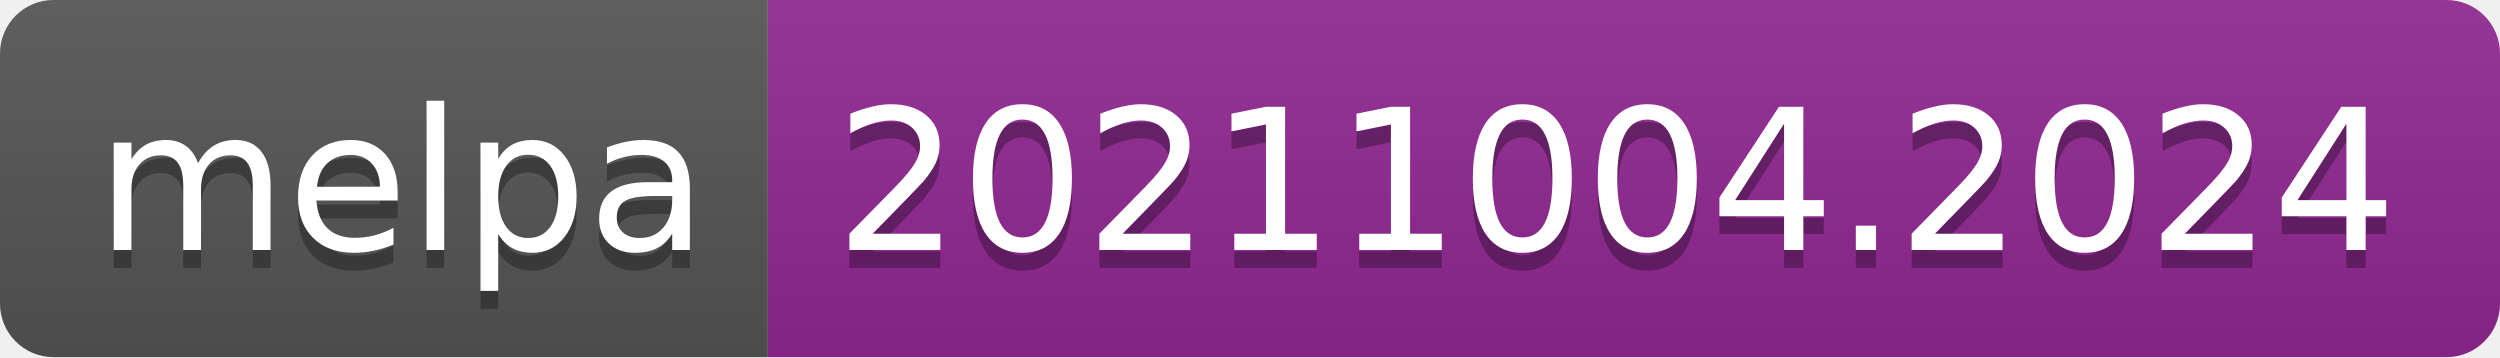
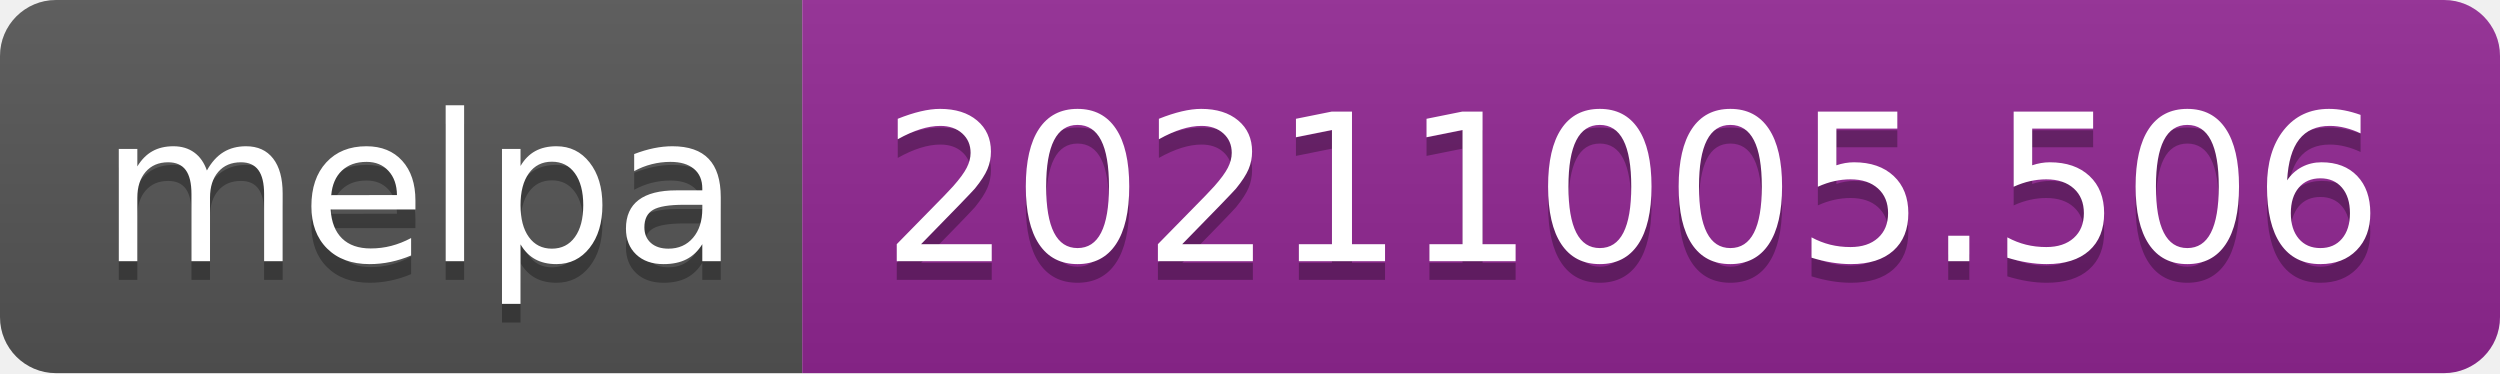
- <svg xmlns="http://www.w3.org/2000/svg" width="140" height="20" role="img" aria-label="melpa: 20211004.2024">
+ <svg xmlns="http://www.w3.org/2000/svg" width="134" height="20" role="img" aria-label="melpa: 20211005.506">
  <linearGradient id="s" x2="0" y2="100%">
    <stop offset="0" stop-color="#bbb" stop-opacity=".1" />
    <stop offset="1" stop-opacity=".1" />
  </linearGradient>
  <clipPath id="r">
-     <rect width="140" height="20" rx="3" fill="#fff" />
+     <rect width="134" height="20" rx="3" fill="#fff" />
  </clipPath>
  <g clip-path="url(#r)">
    <rect width="43" height="20" fill="#555" />
-     <rect x="43" width="97" height="20" fill="#922793" />
-     <rect width="140" height="20" fill="url(#s)" />
+     <rect x="43" width="91" height="20" fill="#922793" />
+     <rect width="134" height="20" fill="url(#s)" />
  </g>
  <g fill="#fff" text-anchor="middle" font-family="Verdana,Geneva,DejaVu Sans,sans-serif" text-rendering="geometricPrecision" font-size="110">
    <text aria-hidden="true" x="225" y="150" fill="#010101" fill-opacity=".3" transform="scale(.1)" textLength="330">melpa</text>
    <text x="225" y="140" transform="scale(.1)" fill="#fff" textLength="330">melpa</text>
-     <text aria-hidden="true" x="905" y="150" fill="#010101" fill-opacity=".3" transform="scale(.1)" textLength="870">20211004.2024</text>
-     <text x="905" y="140" transform="scale(.1)" fill="#fff" textLength="870">20211004.2024</text>
+     <text aria-hidden="true" x="875" y="150" fill="#010101" fill-opacity=".3" transform="scale(.1)" textLength="810">20211005.506</text>
+     <text x="875" y="140" transform="scale(.1)" fill="#fff" textLength="810">20211005.506</text>
  </g>
</svg>
